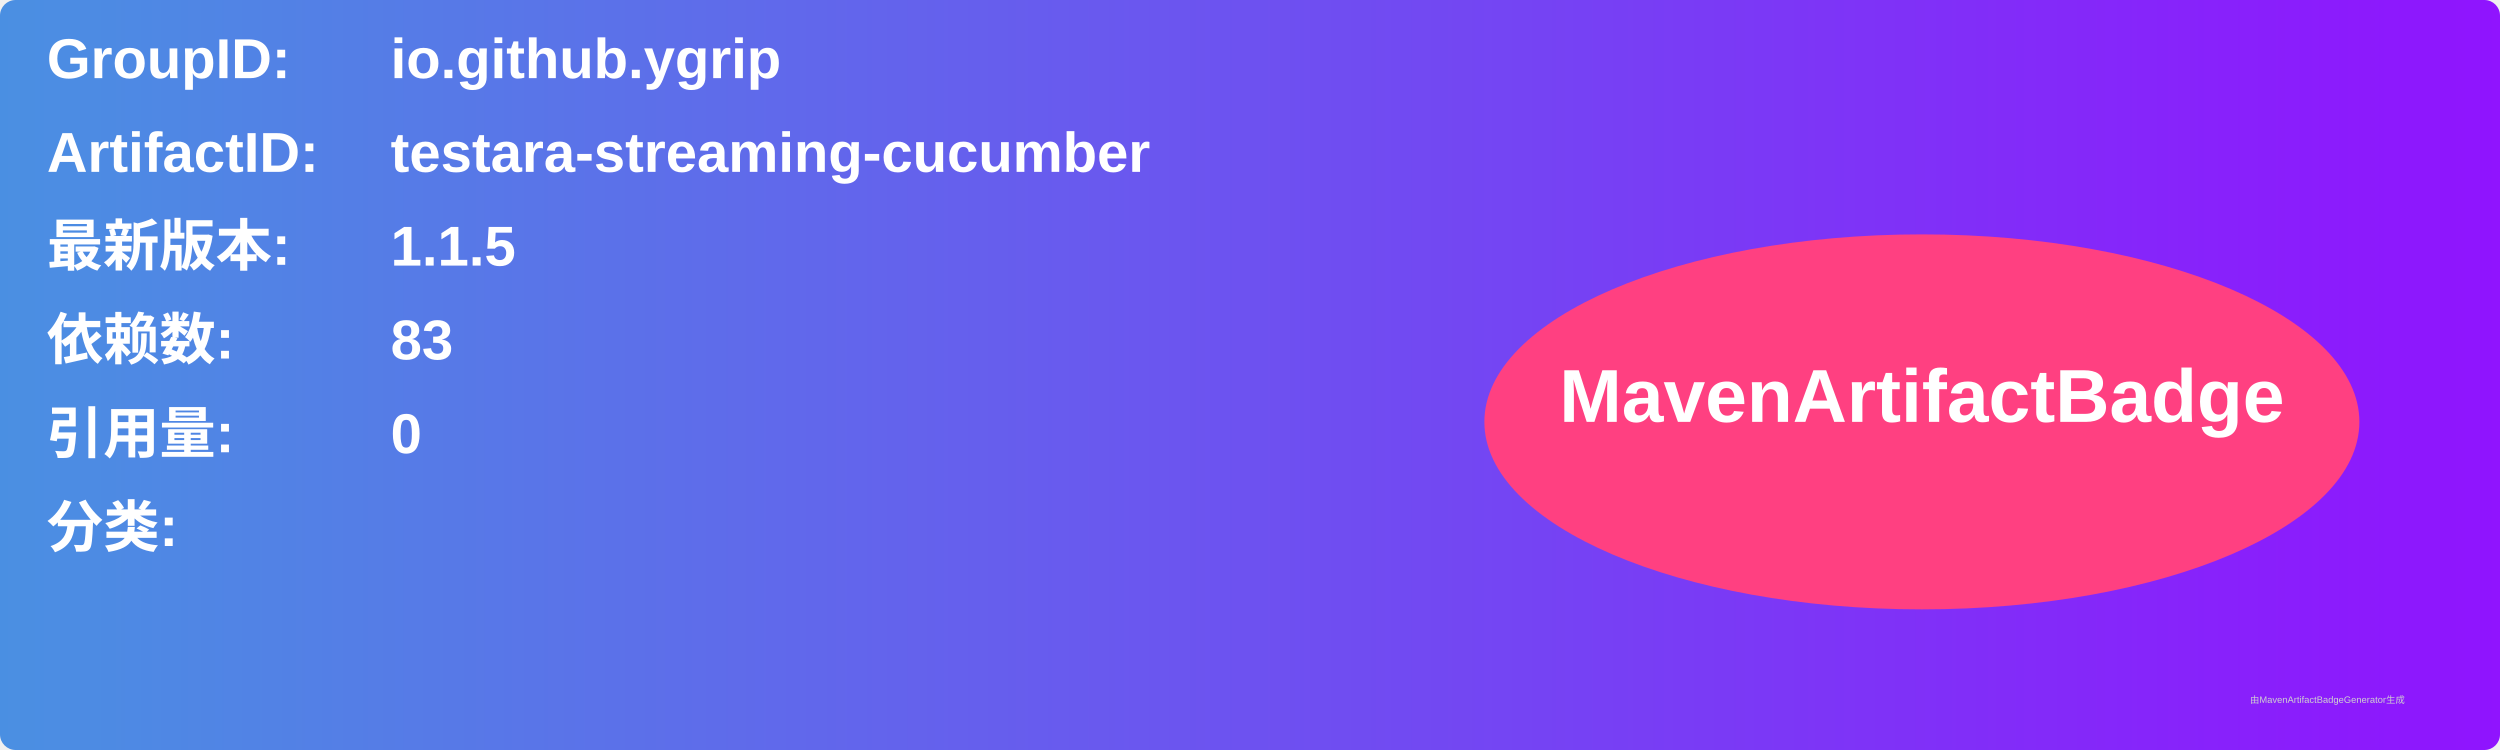
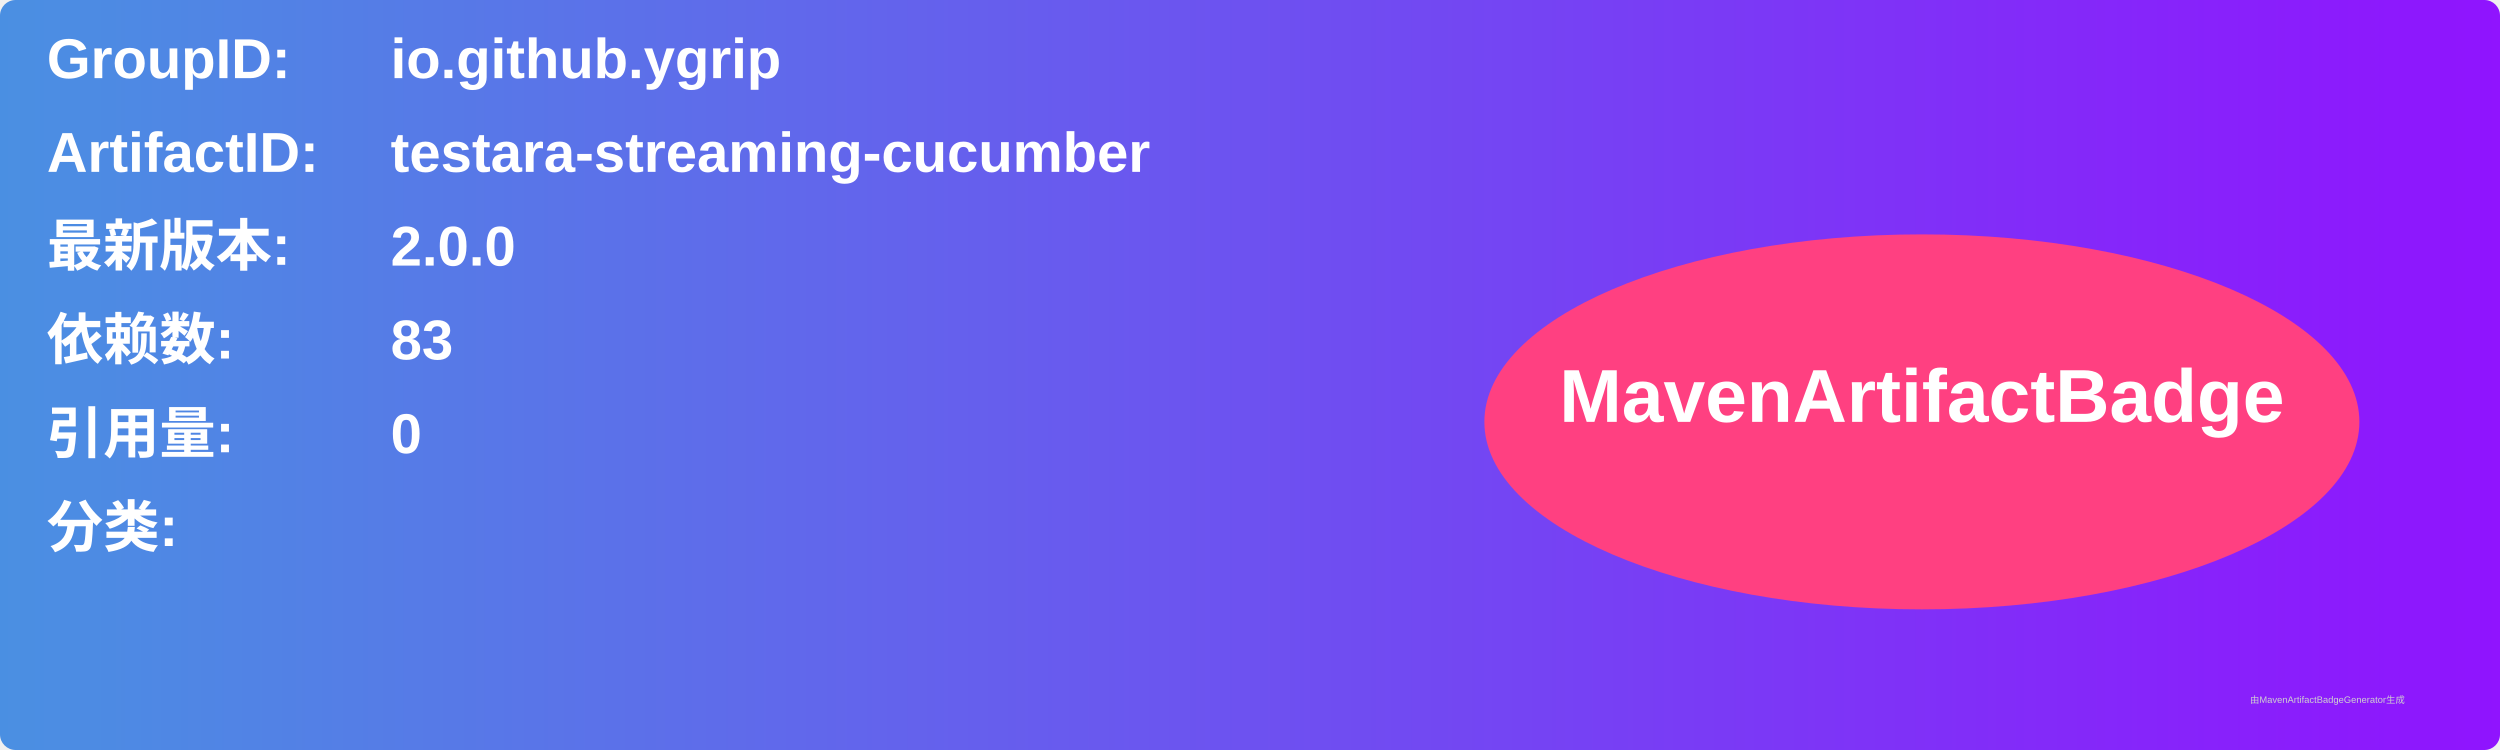
<svg xmlns="http://www.w3.org/2000/svg" width="800" height="240" viewBox="0 0 800 240">
  <linearGradient id="grad" x1="0%" y1="0%" x2="100%" y2="0%">
    <stop offset="0%" stop-color="#4a90e2" />
    <stop offset="100%" stop-color="#9013fe" />
  </linearGradient>
  <rect width="100%" height="100%" rx="5" ry="5" fill="url(#grad)" />
  <g transform="translate(15, 15)">
    <text x="0" y="10" font-family="Arial" font-size="18" fill="white" font-weight="bold" width="260">GroupID:</text>
    <text x="110" y="10" font-family="Arial" font-size="18" fill="white" font-weight="bold" width="460">io.github.ygrip</text>
    <text x="0" y="40" font-family="Arial" font-size="18" fill="white" font-weight="bold" width="260">ArtifactID:</text>
    <text x="110" y="40" font-family="Arial" font-size="18" fill="white" font-weight="bold" width="460">testara-streaming-cucumber</text>
    <text x="0" y="70" font-family="Arial" font-size="18" fill="white" font-weight="bold">最新版本:</text>
    <text x="110" y="70" font-family="Arial" font-size="18" fill="white" font-weight="bold">
-       <tspan font-weight="bold">1.1.5</tspan>
+       <tspan font-weight="bold">2.0.0</tspan>
    </text>
    <text x="0" y="100" font-family="Arial" font-size="18" fill="white" font-weight="bold">依赖数: </text>
    <text x="110" y="100" font-family="Arial" font-size="18" fill="white">
      <tspan font-weight="bold">83</tspan>
    </text>
    <text x="0" y="130" font-family="Arial" font-size="18" fill="white" font-weight="bold">引用量: </text>
    <text x="110" y="130" font-family="Arial" font-size="18" fill="white">
      <tspan font-weight="bold">0</tspan>
    </text>
    <text x="0" y="160" font-family="Arial" font-size="18" fill="white" font-weight="bold">分类:</text>
    <text x="10" y="190" font-family="Arial" font-size="10" fill="white">
      <tspan font-weight="bold" />
    </text>
    <ellipse cx="600" cy="120" rx="140" ry="60" fill="#ff4081" />
    <text x="600" y="120" text-anchor="middle" font-family="Arial" font-size="24" fill="white" font-weight="bold">MavenArtifactBadge</text>
  </g>
  <text x="720" y="225" font-family="Arial" font-size="3" fill="#d0d0d0">由MavenArtifactBadgeGenerator生成</text>
</svg>
